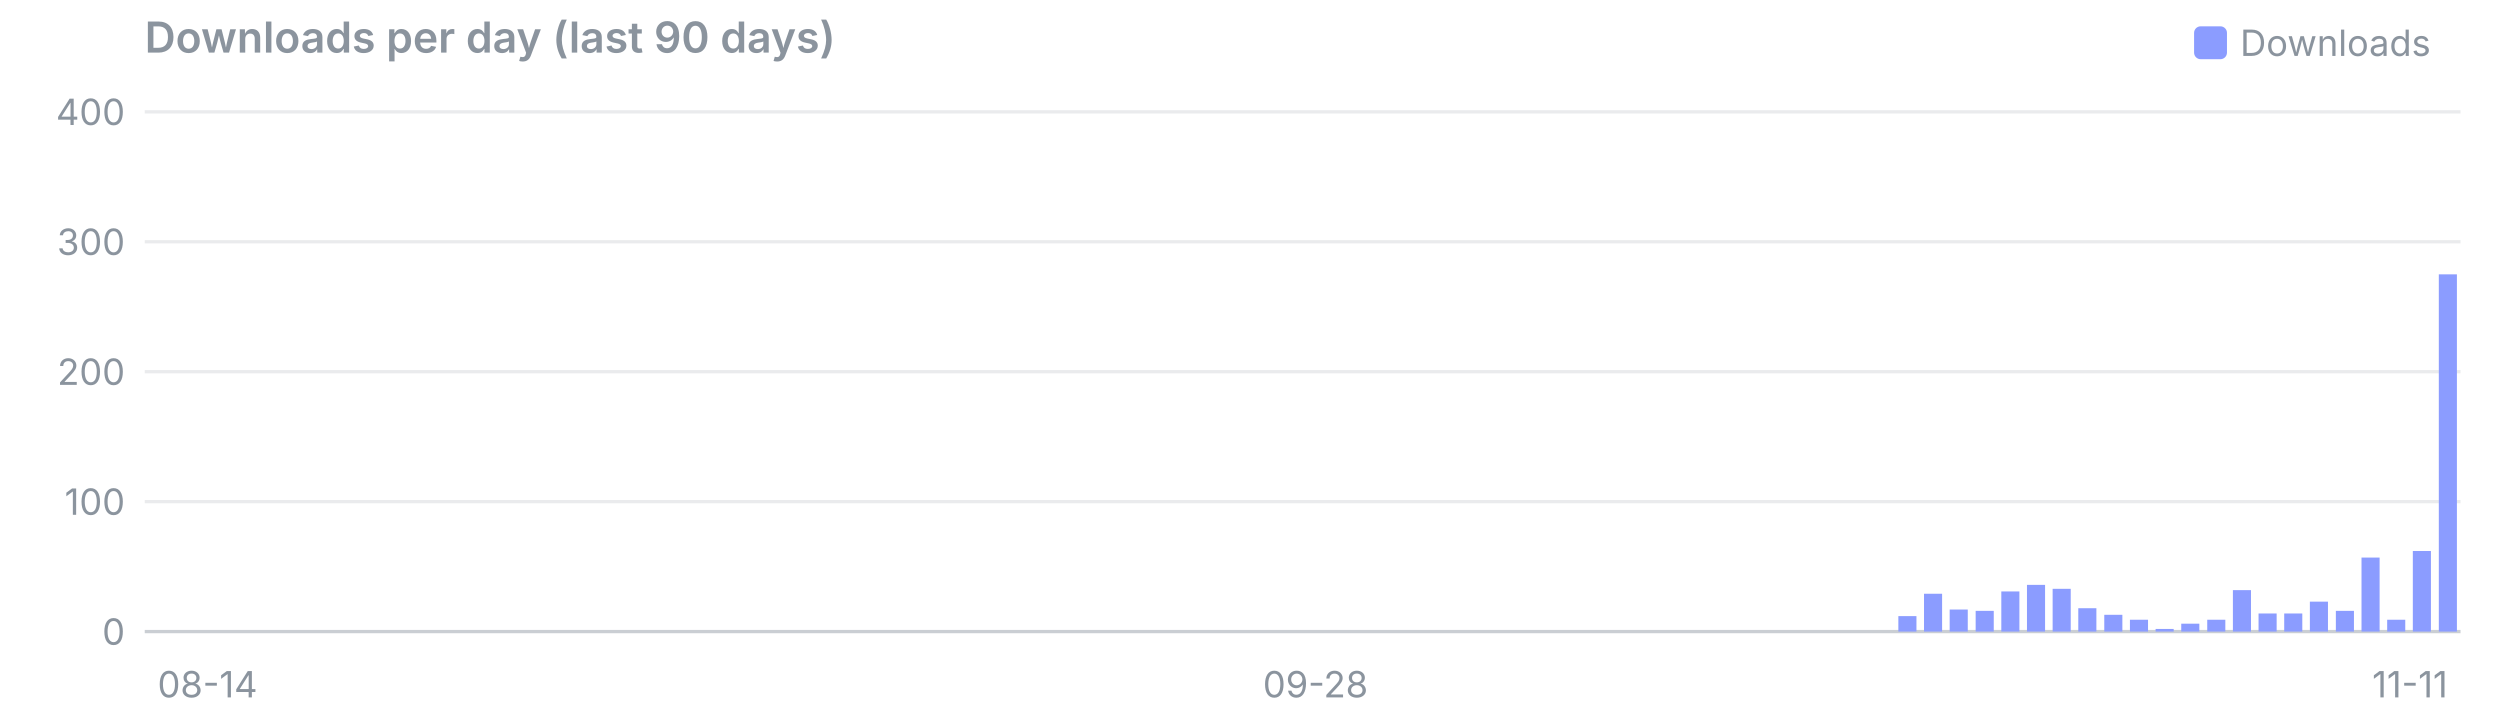
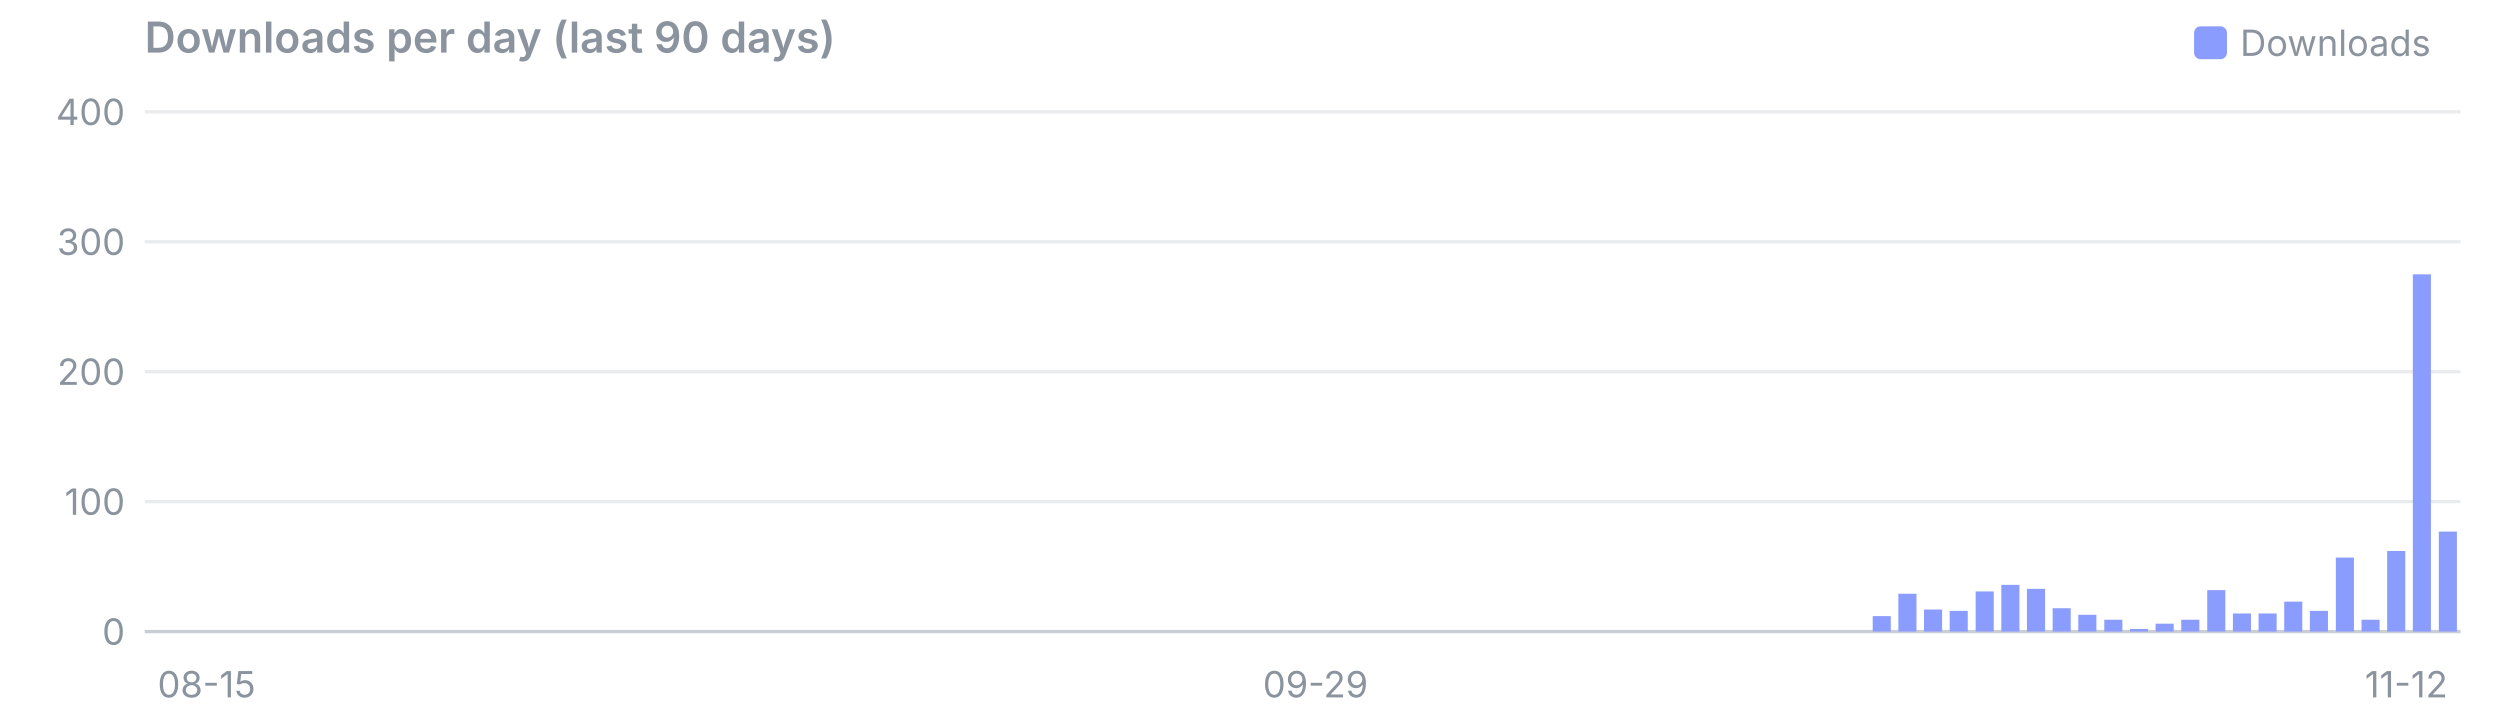
<svg xmlns="http://www.w3.org/2000/svg" viewBox="0 0 760 220" width="760" height="220" font-family="system-ui,-apple-system,Segoe UI,sans-serif" font-size="11">
  <text x="44" y="16" font-size="13" font-weight="600" fill="#8b949e">Downloads per day (last 90 days)</text>
  <rect x="667" y="8" width="10" height="10" rx="2" fill="#8b9cff" />
  <text x="681" y="17" fill="#8b949e">Downloads</text>
  <line x1="44" x2="748" y1="192.0" y2="192.0" stroke="#8b949e" stroke-opacity="0.45" />
  <text x="38" y="196.0" text-anchor="end" fill="#8b949e">0</text>
  <line x1="44" x2="748" y1="152.5" y2="152.5" stroke="#8b949e" stroke-opacity="0.18" />
  <text x="38" y="156.5" text-anchor="end" fill="#8b949e">100</text>
  <line x1="44" x2="748" y1="113.0" y2="113.0" stroke="#8b949e" stroke-opacity="0.18" />
  <text x="38" y="117.0" text-anchor="end" fill="#8b949e">200</text>
  <line x1="44" x2="748" y1="73.5" y2="73.5" stroke="#8b949e" stroke-opacity="0.18" />
  <text x="38" y="77.5" text-anchor="end" fill="#8b949e">300</text>
  <line x1="44" x2="748" y1="34.0" y2="34.0" stroke="#8b949e" stroke-opacity="0.18" />
  <text x="38" y="38.0" text-anchor="end" fill="#8b949e">400</text>
-   <text x="47.9" y="212" text-anchor="start" fill="#8b949e">08-14</text>
-   <text x="399.9" y="212" text-anchor="middle" fill="#8b949e">09-28</text>
-   <text x="744.1" y="212" text-anchor="end" fill="#8b949e">11-11</text>
-   <rect x="577.1" y="187.3" width="5.5" height="4.7" fill="#8b9cff" />
-   <rect x="584.9" y="180.5" width="5.5" height="11.5" fill="#8b9cff" />
-   <rect x="592.7" y="185.3" width="5.5" height="6.7" fill="#8b9cff" />
-   <rect x="600.6" y="185.7" width="5.5" height="6.3" fill="#8b9cff" />
-   <rect x="608.4" y="179.8" width="5.5" height="12.2" fill="#8b9cff" />
-   <rect x="616.2" y="177.8" width="5.5" height="14.2" fill="#8b9cff" />
-   <rect x="624.0" y="179.0" width="5.5" height="13.0" fill="#8b9cff" />
-   <rect x="631.8" y="184.9" width="5.5" height="7.1" fill="#8b9cff" />
-   <rect x="639.7" y="186.9" width="5.5" height="5.1" fill="#8b9cff" />
-   <rect x="647.5" y="188.4" width="5.5" height="3.6" fill="#8b9cff" />
-   <rect x="655.3" y="191.2" width="5.5" height="0.8" fill="#8b9cff" />
-   <rect x="663.1" y="189.6" width="5.5" height="2.4" fill="#8b9cff" />
-   <rect x="671.0" y="188.4" width="5.5" height="3.6" fill="#8b9cff" />
-   <rect x="678.8" y="179.4" width="5.5" height="12.6" fill="#8b9cff" />
+   <text x="47.9" y="212" text-anchor="start" fill="#8b949e">08-15</text>
+   <text x="399.9" y="212" text-anchor="middle" fill="#8b949e">09-29</text>
+   <text x="744.1" y="212" text-anchor="end" fill="#8b949e">11-12</text>
+   <rect x="569.3" y="187.3" width="5.5" height="4.7" fill="#8b9cff" />
+   <rect x="577.1" y="180.5" width="5.5" height="11.5" fill="#8b9cff" />
+   <rect x="584.9" y="185.3" width="5.5" height="6.7" fill="#8b9cff" />
+   <rect x="592.7" y="185.7" width="5.5" height="6.3" fill="#8b9cff" />
+   <rect x="600.6" y="179.8" width="5.5" height="12.2" fill="#8b9cff" />
+   <rect x="608.4" y="177.8" width="5.5" height="14.2" fill="#8b9cff" />
+   <rect x="616.2" y="179.0" width="5.5" height="13.0" fill="#8b9cff" />
+   <rect x="624.0" y="184.9" width="5.5" height="7.1" fill="#8b9cff" />
+   <rect x="631.8" y="186.9" width="5.5" height="5.1" fill="#8b9cff" />
+   <rect x="639.7" y="188.4" width="5.5" height="3.6" fill="#8b9cff" />
+   <rect x="647.5" y="191.2" width="5.5" height="0.8" fill="#8b9cff" />
+   <rect x="655.3" y="189.6" width="5.5" height="2.4" fill="#8b9cff" />
+   <rect x="663.1" y="188.4" width="5.5" height="3.6" fill="#8b9cff" />
+   <rect x="671.0" y="179.4" width="5.5" height="12.6" fill="#8b9cff" />
+   <rect x="678.8" y="186.5" width="5.5" height="5.5" fill="#8b9cff" />
  <rect x="686.6" y="186.5" width="5.5" height="5.5" fill="#8b9cff" />
-   <rect x="694.4" y="186.5" width="5.5" height="5.5" fill="#8b9cff" />
-   <rect x="702.2" y="182.9" width="5.5" height="9.1" fill="#8b9cff" />
-   <rect x="710.1" y="185.7" width="5.5" height="6.3" fill="#8b9cff" />
-   <rect x="717.9" y="169.5" width="5.5" height="22.5" fill="#8b9cff" />
-   <rect x="725.7" y="188.4" width="5.5" height="3.6" fill="#8b9cff" />
-   <rect x="733.5" y="167.5" width="5.5" height="24.5" fill="#8b9cff" />
-   <rect x="741.4" y="83.4" width="5.5" height="108.6" fill="#8b9cff" />
+   <rect x="694.4" y="182.9" width="5.5" height="9.1" fill="#8b9cff" />
+   <rect x="702.2" y="185.7" width="5.5" height="6.3" fill="#8b9cff" />
+   <rect x="710.1" y="169.5" width="5.5" height="22.5" fill="#8b9cff" />
+   <rect x="717.9" y="188.4" width="5.5" height="3.6" fill="#8b9cff" />
+   <rect x="725.7" y="167.5" width="5.5" height="24.5" fill="#8b9cff" />
+   <rect x="733.5" y="83.4" width="5.5" height="108.6" fill="#8b9cff" />
+   <rect x="741.4" y="161.6" width="5.5" height="30.4" fill="#8b9cff" />
</svg>
